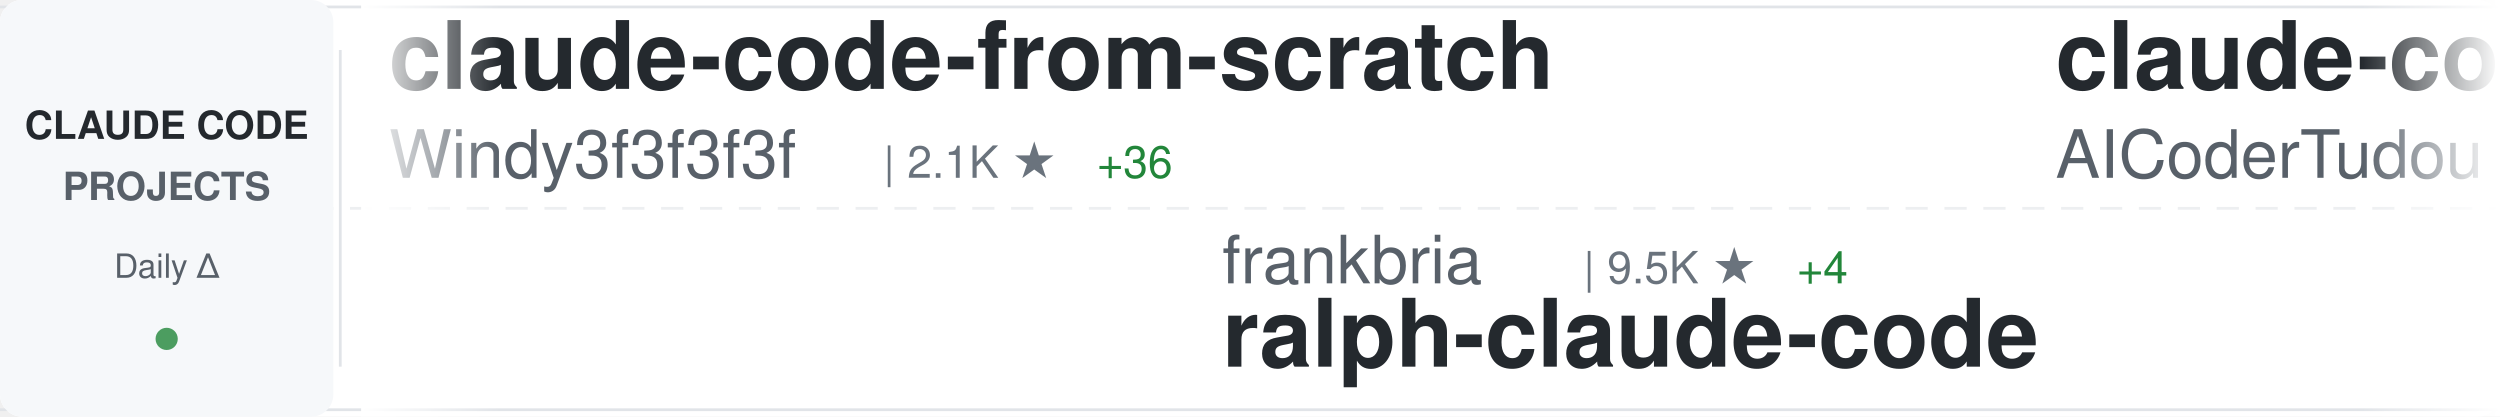
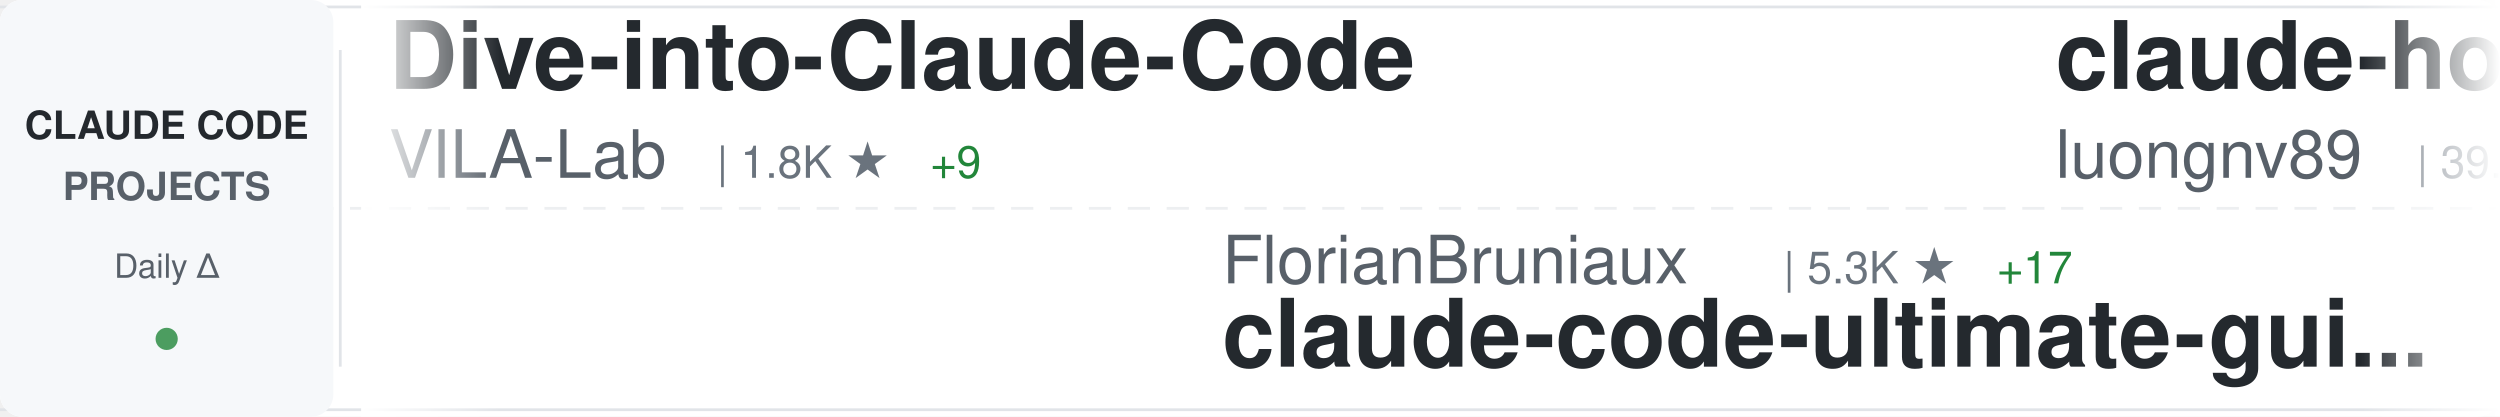
<svg xmlns="http://www.w3.org/2000/svg" width="900" height="150">
  <defs>
    <linearGradient id="awesomeLeftFade" x1="0%" y1="0%" x2="100%" y2="0%">
      <stop offset="0%" style="stop-color:#ffffff;stop-opacity:1" />
      <stop offset="100%" style="stop-color:#ffffff;stop-opacity:0" />
    </linearGradient>
    <linearGradient id="awesomeRightFade" x1="0%" y1="0%" x2="100%" y2="0%">
      <stop offset="0%" style="stop-color:#ffffff;stop-opacity:0" />
      <stop offset="100%" style="stop-color:#ffffff;stop-opacity:1" />
    </linearGradient>
  </defs>
  <rect width="900" height="150" fill="#ffffff" rx="8" />
  <rect x="0" y="2" width="900" height="1" fill="#e1e4e8" />
  <rect x="0" y="147" width="900" height="1" fill="#e1e4e8" />
  <line x1="0" y1="75" x2="900" y2="75" stroke="#e1e4e8" stroke-width="1" stroke-dasharray="8 6" opacity="0.6" />
  <rect x="0" y="0" width="120" height="150" fill="#f6f8fa" rx="8" />
  <text x="60" y="50" font-family="-apple-system, BlinkMacSystemFont, 'Segoe UI', Helvetica, Arial, sans-serif" font-size="14" font-weight="600" fill="#24292e" text-anchor="middle">CLAUDE CODE</text>
  <text x="60" y="72" font-family="-apple-system, BlinkMacSystemFont, 'Segoe UI', Helvetica, Arial, sans-serif" font-size="14" font-weight="600" fill="#586069" text-anchor="middle">PROJECTS</text>
  <text x="60" y="100" font-family="-apple-system, BlinkMacSystemFont, 'Segoe UI', Helvetica, Arial, sans-serif" font-size="12" font-weight="500" fill="#586069" text-anchor="middle">Daily Δ</text>
  <circle cx="60" cy="122" r="4" fill="#22863a" opacity="0.8" />
  <rect x="122" y="18" width="1" height="114" fill="#e1e4e8" />
  <clipPath id="awesomeTickerClip">
    <rect x="130" y="0" width="770" height="150" />
  </clipPath>
  <g clip-path="url(#awesomeTickerClip)">
    <g id="awesomeTickerItems">
      <animateTransform attributeName="transform" attributeType="XML" type="translate" from="0 0" to="-3000 0" dur="54s" repeatCount="indefinite" />
      <g transform="translate(0, 0)">
-         <text x="140" y="32" font-family="-apple-system, BlinkMacSystemFont, 'Segoe UI', Helvetica, Arial, sans-serif" font-size="34" font-weight="600" fill="#24292e">claude-code-from-scratch</text>
-         <text x="140" y="64" font-family="-apple-system, BlinkMacSystemFont, 'Segoe UI', Helvetica, Arial, sans-serif" font-size="24" font-weight="400" fill="#586069">Windy3f3f3f3f</text>
-         <text x="318" y="64" font-family="-apple-system, BlinkMacSystemFont, 'Segoe UI', Helvetica, Arial, sans-serif" font-size="16" font-weight="500" fill="#6a737d">| 2.1K ★</text>
-         <text x="395" y="64" font-family="-apple-system, BlinkMacSystemFont, 'Segoe UI', Helvetica, Arial, sans-serif" font-size="16" font-weight="500" fill="#22863a"> +36</text>
+         <text x="140" y="32" font-family="-apple-system, BlinkMacSystemFont, 'Segoe UI', Helvetica, Arial, sans-serif" font-size="34" font-weight="600" fill="#24292e">Dive-into-Claude-Code</text>
+         <text x="140" y="64" font-family="-apple-system, BlinkMacSystemFont, 'Segoe UI', Helvetica, Arial, sans-serif" font-size="24" font-weight="400" fill="#586069">VILA-Lab</text>
+         <text x="258" y="64" font-family="-apple-system, BlinkMacSystemFont, 'Segoe UI', Helvetica, Arial, sans-serif" font-size="16" font-weight="500" fill="#6a737d">| 1.8K ★</text>
+         <text x="335" y="64" font-family="-apple-system, BlinkMacSystemFont, 'Segoe UI', Helvetica, Arial, sans-serif" font-size="16" font-weight="500" fill="#22863a"> +9</text>
      </g>
      <g transform="translate(300, 0)">
-         <text x="140" y="102" font-family="-apple-system, BlinkMacSystemFont, 'Segoe UI', Helvetica, Arial, sans-serif" font-size="24" font-weight="400" fill="#586069">frankbria</text>
-         <text x="270" y="102" font-family="-apple-system, BlinkMacSystemFont, 'Segoe UI', Helvetica, Arial, sans-serif" font-size="16" font-weight="500" fill="#6a737d">| 9.5K ★</text>
-         <text x="347" y="102" font-family="-apple-system, BlinkMacSystemFont, 'Segoe UI', Helvetica, Arial, sans-serif" font-size="16" font-weight="500" fill="#22863a"> +4</text>
-         <text x="140" y="132" font-family="-apple-system, BlinkMacSystemFont, 'Segoe UI', Helvetica, Arial, sans-serif" font-size="34" font-weight="600" fill="#24292e">ralph-claude-code</text>
+         <text x="140" y="102" font-family="-apple-system, BlinkMacSystemFont, 'Segoe UI', Helvetica, Arial, sans-serif" font-size="24" font-weight="400" fill="#586069">FlorianBruniaux</text>
+         <text x="342" y="102" font-family="-apple-system, BlinkMacSystemFont, 'Segoe UI', Helvetica, Arial, sans-serif" font-size="16" font-weight="500" fill="#6a737d">| 5.3K ★</text>
+         <text x="419" y="102" font-family="-apple-system, BlinkMacSystemFont, 'Segoe UI', Helvetica, Arial, sans-serif" font-size="16" font-weight="500" fill="#22863a"> +17</text>
+         <text x="140" y="132" font-family="-apple-system, BlinkMacSystemFont, 'Segoe UI', Helvetica, Arial, sans-serif" font-size="34" font-weight="600" fill="#24292e">claude-code-ultimate-gui...</text>
      </g>
      <g transform="translate(600, 0)">
-         <text x="140" y="32" font-family="-apple-system, BlinkMacSystemFont, 'Segoe UI', Helvetica, Arial, sans-serif" font-size="34" font-weight="600" fill="#24292e">claude-code-tudou</text>
-         <text x="140" y="64" font-family="-apple-system, BlinkMacSystemFont, 'Segoe UI', Helvetica, Arial, sans-serif" font-size="24" font-weight="400" fill="#586069">AICoderTudou</text>
-         <text x="306" y="64" font-family="-apple-system, BlinkMacSystemFont, 'Segoe UI', Helvetica, Arial, sans-serif" font-size="16" font-weight="500" fill="#6a737d">| 498 ★</text>
+         <text x="140" y="32" font-family="-apple-system, BlinkMacSystemFont, 'Segoe UI', Helvetica, Arial, sans-serif" font-size="34" font-weight="600" fill="#24292e">claude-howto</text>
+         <text x="140" y="64" font-family="-apple-system, BlinkMacSystemFont, 'Segoe UI', Helvetica, Arial, sans-serif" font-size="24" font-weight="400" fill="#586069">luongnv89</text>
+         <text x="270" y="64" font-family="-apple-system, BlinkMacSystemFont, 'Segoe UI', Helvetica, Arial, sans-serif" font-size="16" font-weight="500" fill="#6a737d">| 39.2K ★</text>
+         <text x="356" y="64" font-family="-apple-system, BlinkMacSystemFont, 'Segoe UI', Helvetica, Arial, sans-serif" font-size="16" font-weight="500" fill="#22863a"> +73</text>
      </g>
      <g transform="translate(900, 0)">
-         <text x="140" y="102" font-family="-apple-system, BlinkMacSystemFont, 'Segoe UI', Helvetica, Arial, sans-serif" font-size="24" font-weight="400" fill="#586069">digitalsamba</text>
-         <text x="306" y="102" font-family="-apple-system, BlinkMacSystemFont, 'Segoe UI', Helvetica, Arial, sans-serif" font-size="16" font-weight="500" fill="#6a737d">| 1.7K ★</text>
-         <text x="383" y="102" font-family="-apple-system, BlinkMacSystemFont, 'Segoe UI', Helvetica, Arial, sans-serif" font-size="16" font-weight="500" fill="#22863a"> +11</text>
-         <text x="140" y="132" font-family="-apple-system, BlinkMacSystemFont, 'Segoe UI', Helvetica, Arial, sans-serif" font-size="34" font-weight="600" fill="#24292e">claude-code-video-toolki...</text>
+         <text x="140" y="102" font-family="-apple-system, BlinkMacSystemFont, 'Segoe UI', Helvetica, Arial, sans-serif" font-size="24" font-weight="400" fill="#586069">krusemediallc</text>
+         <text x="318" y="102" font-family="-apple-system, BlinkMacSystemFont, 'Segoe UI', Helvetica, Arial, sans-serif" font-size="16" font-weight="500" fill="#6a737d">| 945 ★</text>
+         <text x="386" y="102" font-family="-apple-system, BlinkMacSystemFont, 'Segoe UI', Helvetica, Arial, sans-serif" font-size="16" font-weight="500" fill="#22863a"> +4</text>
+         <text x="140" y="132" font-family="-apple-system, BlinkMacSystemFont, 'Segoe UI', Helvetica, Arial, sans-serif" font-size="34" font-weight="600" fill="#24292e">arcads-claude-code</text>
      </g>
      <g transform="translate(1200, 0)">
-         <text x="140" y="32" font-family="-apple-system, BlinkMacSystemFont, 'Segoe UI', Helvetica, Arial, sans-serif" font-size="34" font-weight="600" fill="#24292e">Open-ClaudeCode</text>
-         <text x="140" y="64" font-family="-apple-system, BlinkMacSystemFont, 'Segoe UI', Helvetica, Arial, sans-serif" font-size="24" font-weight="400" fill="#586069">LING71671</text>
-         <text x="270" y="64" font-family="-apple-system, BlinkMacSystemFont, 'Segoe UI', Helvetica, Arial, sans-serif" font-size="16" font-weight="500" fill="#6a737d">| 906 ★</text>
-         <text x="338" y="64" font-family="-apple-system, BlinkMacSystemFont, 'Segoe UI', Helvetica, Arial, sans-serif" font-size="16" font-weight="500" fill="#22863a"> +1</text>
+         <text x="140" y="32" font-family="-apple-system, BlinkMacSystemFont, 'Segoe UI', Helvetica, Arial, sans-serif" font-size="34" font-weight="600" fill="#24292e">Claude-code</text>
+         <text x="140" y="64" font-family="-apple-system, BlinkMacSystemFont, 'Segoe UI', Helvetica, Arial, sans-serif" font-size="24" font-weight="400" fill="#586069">fazxes</text>
+         <text x="234" y="64" font-family="-apple-system, BlinkMacSystemFont, 'Segoe UI', Helvetica, Arial, sans-serif" font-size="16" font-weight="500" fill="#6a737d">| 223 ★</text>
      </g>
      <g transform="translate(1500, 0)">
-         <text x="140" y="102" font-family="-apple-system, BlinkMacSystemFont, 'Segoe UI', Helvetica, Arial, sans-serif" font-size="24" font-weight="400" fill="#586069">Pimzino</text>
-         <text x="246" y="102" font-family="-apple-system, BlinkMacSystemFont, 'Segoe UI', Helvetica, Arial, sans-serif" font-size="16" font-weight="500" fill="#6a737d">| 3.8K ★</text>
-         <text x="323" y="102" font-family="-apple-system, BlinkMacSystemFont, 'Segoe UI', Helvetica, Arial, sans-serif" font-size="16" font-weight="500" fill="#22863a"> +1</text>
-         <text x="140" y="132" font-family="-apple-system, BlinkMacSystemFont, 'Segoe UI', Helvetica, Arial, sans-serif" font-size="34" font-weight="600" fill="#24292e">claude-code-spec-workflo...</text>
+         <text x="140" y="102" font-family="-apple-system, BlinkMacSystemFont, 'Segoe UI', Helvetica, Arial, sans-serif" font-size="24" font-weight="400" fill="#586069">shareAI-lab</text>
+         <text x="294" y="102" font-family="-apple-system, BlinkMacSystemFont, 'Segoe UI', Helvetica, Arial, sans-serif" font-size="16" font-weight="500" fill="#6a737d">| 69.7K ★</text>
+         <text x="380" y="102" font-family="-apple-system, BlinkMacSystemFont, 'Segoe UI', Helvetica, Arial, sans-serif" font-size="16" font-weight="500" fill="#22863a"> +150</text>
+         <text x="140" y="132" font-family="-apple-system, BlinkMacSystemFont, 'Segoe UI', Helvetica, Arial, sans-serif" font-size="34" font-weight="600" fill="#24292e">learn-claude-code</text>
      </g>
      <g transform="translate(1800, 0)">
-         <text x="140" y="32" font-family="-apple-system, BlinkMacSystemFont, 'Segoe UI', Helvetica, Arial, sans-serif" font-size="34" font-weight="600" fill="#24292e">claude-code-source-code-...</text>
-         <text x="140" y="64" font-family="-apple-system, BlinkMacSystemFont, 'Segoe UI', Helvetica, Arial, sans-serif" font-size="24" font-weight="400" fill="#586069">ghuntley</text>
-         <text x="258" y="64" font-family="-apple-system, BlinkMacSystemFont, 'Segoe UI', Helvetica, Arial, sans-serif" font-size="16" font-weight="500" fill="#6a737d">| 986 ★</text>
+         <text x="140" y="32" font-family="-apple-system, BlinkMacSystemFont, 'Segoe UI', Helvetica, Arial, sans-serif" font-size="34" font-weight="600" fill="#24292e">ClaudeCode</text>
+         <text x="140" y="64" font-family="-apple-system, BlinkMacSystemFont, 'Segoe UI', Helvetica, Arial, sans-serif" font-size="24" font-weight="400" fill="#586069">guanshan</text>
+         <text x="258" y="64" font-family="-apple-system, BlinkMacSystemFont, 'Segoe UI', Helvetica, Arial, sans-serif" font-size="16" font-weight="500" fill="#6a737d">| 61 ★</text>
      </g>
      <g transform="translate(2100, 0)">
-         <text x="140" y="102" font-family="-apple-system, BlinkMacSystemFont, 'Segoe UI', Helvetica, Arial, sans-serif" font-size="24" font-weight="400" fill="#586069">ChrisWiles</text>
-         <text x="282" y="102" font-family="-apple-system, BlinkMacSystemFont, 'Segoe UI', Helvetica, Arial, sans-serif" font-size="16" font-weight="500" fill="#6a737d">| 6.0K ★</text>
-         <text x="359" y="102" font-family="-apple-system, BlinkMacSystemFont, 'Segoe UI', Helvetica, Arial, sans-serif" font-size="16" font-weight="500" fill="#22863a"> +1</text>
-         <text x="140" y="132" font-family="-apple-system, BlinkMacSystemFont, 'Segoe UI', Helvetica, Arial, sans-serif" font-size="34" font-weight="600" fill="#24292e">claude-code-showcase</text>
+         <text x="140" y="102" font-family="-apple-system, BlinkMacSystemFont, 'Segoe UI', Helvetica, Arial, sans-serif" font-size="24" font-weight="400" fill="#586069">Yeachan-Heo</text>
+         <text x="294" y="102" font-family="-apple-system, BlinkMacSystemFont, 'Segoe UI', Helvetica, Arial, sans-serif" font-size="16" font-weight="500" fill="#6a737d">| 37.4K ★</text>
+         <text x="380" y="102" font-family="-apple-system, BlinkMacSystemFont, 'Segoe UI', Helvetica, Arial, sans-serif" font-size="16" font-weight="500" fill="#22863a"> +57</text>
+         <text x="140" y="132" font-family="-apple-system, BlinkMacSystemFont, 'Segoe UI', Helvetica, Arial, sans-serif" font-size="34" font-weight="600" fill="#24292e">oh-my-claudecode</text>
      </g>
      <g transform="translate(2400, 0)">
-         <text x="140" y="32" font-family="-apple-system, BlinkMacSystemFont, 'Segoe UI', Helvetica, Arial, sans-serif" font-size="34" font-weight="600" fill="#24292e">claude_codex_bridge</text>
-         <text x="140" y="64" font-family="-apple-system, BlinkMacSystemFont, 'Segoe UI', Helvetica, Arial, sans-serif" font-size="24" font-weight="400" fill="#586069">SeemSeam</text>
-         <text x="258" y="64" font-family="-apple-system, BlinkMacSystemFont, 'Segoe UI', Helvetica, Arial, sans-serif" font-size="16" font-weight="500" fill="#6a737d">| 3.2K ★</text>
-         <text x="335" y="64" font-family="-apple-system, BlinkMacSystemFont, 'Segoe UI', Helvetica, Arial, sans-serif" font-size="16" font-weight="500" fill="#22863a"> +15</text>
+         <text x="140" y="32" font-family="-apple-system, BlinkMacSystemFont, 'Segoe UI', Helvetica, Arial, sans-serif" font-size="34" font-weight="600" fill="#24292e">claude-code-rust</text>
+         <text x="140" y="64" font-family="-apple-system, BlinkMacSystemFont, 'Segoe UI', Helvetica, Arial, sans-serif" font-size="24" font-weight="400" fill="#586069">lorryjovens-hub</text>
+         <text x="342" y="64" font-family="-apple-system, BlinkMacSystemFont, 'Segoe UI', Helvetica, Arial, sans-serif" font-size="16" font-weight="500" fill="#6a737d">| 1.7K ★</text>
      </g>
      <g transform="translate(2700, 0)">
-         <text x="140" y="102" font-family="-apple-system, BlinkMacSystemFont, 'Segoe UI', Helvetica, Arial, sans-serif" font-size="24" font-weight="400" fill="#586069">musistudio</text>
-         <text x="282" y="102" font-family="-apple-system, BlinkMacSystemFont, 'Segoe UI', Helvetica, Arial, sans-serif" font-size="16" font-weight="500" fill="#6a737d">| 35.5K ★</text>
-         <text x="368" y="102" font-family="-apple-system, BlinkMacSystemFont, 'Segoe UI', Helvetica, Arial, sans-serif" font-size="16" font-weight="500" fill="#22863a"> +34</text>
-         <text x="140" y="132" font-family="-apple-system, BlinkMacSystemFont, 'Segoe UI', Helvetica, Arial, sans-serif" font-size="34" font-weight="600" fill="#24292e">claude-code-router</text>
+         <text x="140" y="102" font-family="-apple-system, BlinkMacSystemFont, 'Segoe UI', Helvetica, Arial, sans-serif" font-size="24" font-weight="400" fill="#586069">feiskyer</text>
+         <text x="258" y="102" font-family="-apple-system, BlinkMacSystemFont, 'Segoe UI', Helvetica, Arial, sans-serif" font-size="16" font-weight="500" fill="#6a737d">| 1.6K ★</text>
+         <text x="335" y="102" font-family="-apple-system, BlinkMacSystemFont, 'Segoe UI', Helvetica, Arial, sans-serif" font-size="16" font-weight="500" fill="#22863a"> +1</text>
+         <text x="140" y="132" font-family="-apple-system, BlinkMacSystemFont, 'Segoe UI', Helvetica, Arial, sans-serif" font-size="34" font-weight="600" fill="#24292e">claude-code-settings</text>
      </g>
      <g transform="translate(3000, 0)">
-         <text x="140" y="32" font-family="-apple-system, BlinkMacSystemFont, 'Segoe UI', Helvetica, Arial, sans-serif" font-size="34" font-weight="600" fill="#24292e">claude-code-from-scratch</text>
-         <text x="140" y="64" font-family="-apple-system, BlinkMacSystemFont, 'Segoe UI', Helvetica, Arial, sans-serif" font-size="24" font-weight="400" fill="#586069">Windy3f3f3f3f</text>
-         <text x="318" y="64" font-family="-apple-system, BlinkMacSystemFont, 'Segoe UI', Helvetica, Arial, sans-serif" font-size="16" font-weight="500" fill="#6a737d">| 2.1K ★</text>
-         <text x="395" y="64" font-family="-apple-system, BlinkMacSystemFont, 'Segoe UI', Helvetica, Arial, sans-serif" font-size="16" font-weight="500" fill="#22863a"> +36</text>
+         <text x="140" y="32" font-family="-apple-system, BlinkMacSystemFont, 'Segoe UI', Helvetica, Arial, sans-serif" font-size="34" font-weight="600" fill="#24292e">Dive-into-Claude-Code</text>
+         <text x="140" y="64" font-family="-apple-system, BlinkMacSystemFont, 'Segoe UI', Helvetica, Arial, sans-serif" font-size="24" font-weight="400" fill="#586069">VILA-Lab</text>
+         <text x="258" y="64" font-family="-apple-system, BlinkMacSystemFont, 'Segoe UI', Helvetica, Arial, sans-serif" font-size="16" font-weight="500" fill="#6a737d">| 1.8K ★</text>
+         <text x="335" y="64" font-family="-apple-system, BlinkMacSystemFont, 'Segoe UI', Helvetica, Arial, sans-serif" font-size="16" font-weight="500" fill="#22863a"> +9</text>
      </g>
      <g transform="translate(3300, 0)">
-         <text x="140" y="102" font-family="-apple-system, BlinkMacSystemFont, 'Segoe UI', Helvetica, Arial, sans-serif" font-size="24" font-weight="400" fill="#586069">frankbria</text>
-         <text x="270" y="102" font-family="-apple-system, BlinkMacSystemFont, 'Segoe UI', Helvetica, Arial, sans-serif" font-size="16" font-weight="500" fill="#6a737d">| 9.5K ★</text>
-         <text x="347" y="102" font-family="-apple-system, BlinkMacSystemFont, 'Segoe UI', Helvetica, Arial, sans-serif" font-size="16" font-weight="500" fill="#22863a"> +4</text>
-         <text x="140" y="132" font-family="-apple-system, BlinkMacSystemFont, 'Segoe UI', Helvetica, Arial, sans-serif" font-size="34" font-weight="600" fill="#24292e">ralph-claude-code</text>
+         <text x="140" y="102" font-family="-apple-system, BlinkMacSystemFont, 'Segoe UI', Helvetica, Arial, sans-serif" font-size="24" font-weight="400" fill="#586069">FlorianBruniaux</text>
+         <text x="342" y="102" font-family="-apple-system, BlinkMacSystemFont, 'Segoe UI', Helvetica, Arial, sans-serif" font-size="16" font-weight="500" fill="#6a737d">| 5.3K ★</text>
+         <text x="419" y="102" font-family="-apple-system, BlinkMacSystemFont, 'Segoe UI', Helvetica, Arial, sans-serif" font-size="16" font-weight="500" fill="#22863a"> +17</text>
+         <text x="140" y="132" font-family="-apple-system, BlinkMacSystemFont, 'Segoe UI', Helvetica, Arial, sans-serif" font-size="34" font-weight="600" fill="#24292e">claude-code-ultimate-gui...</text>
      </g>
      <g transform="translate(3600, 0)">
-         <text x="140" y="32" font-family="-apple-system, BlinkMacSystemFont, 'Segoe UI', Helvetica, Arial, sans-serif" font-size="34" font-weight="600" fill="#24292e">claude-code-tudou</text>
-         <text x="140" y="64" font-family="-apple-system, BlinkMacSystemFont, 'Segoe UI', Helvetica, Arial, sans-serif" font-size="24" font-weight="400" fill="#586069">AICoderTudou</text>
-         <text x="306" y="64" font-family="-apple-system, BlinkMacSystemFont, 'Segoe UI', Helvetica, Arial, sans-serif" font-size="16" font-weight="500" fill="#6a737d">| 498 ★</text>
+         <text x="140" y="32" font-family="-apple-system, BlinkMacSystemFont, 'Segoe UI', Helvetica, Arial, sans-serif" font-size="34" font-weight="600" fill="#24292e">claude-howto</text>
+         <text x="140" y="64" font-family="-apple-system, BlinkMacSystemFont, 'Segoe UI', Helvetica, Arial, sans-serif" font-size="24" font-weight="400" fill="#586069">luongnv89</text>
+         <text x="270" y="64" font-family="-apple-system, BlinkMacSystemFont, 'Segoe UI', Helvetica, Arial, sans-serif" font-size="16" font-weight="500" fill="#6a737d">| 39.2K ★</text>
+         <text x="356" y="64" font-family="-apple-system, BlinkMacSystemFont, 'Segoe UI', Helvetica, Arial, sans-serif" font-size="16" font-weight="500" fill="#22863a"> +73</text>
      </g>
      <g transform="translate(3900, 0)">
-         <text x="140" y="102" font-family="-apple-system, BlinkMacSystemFont, 'Segoe UI', Helvetica, Arial, sans-serif" font-size="24" font-weight="400" fill="#586069">digitalsamba</text>
-         <text x="306" y="102" font-family="-apple-system, BlinkMacSystemFont, 'Segoe UI', Helvetica, Arial, sans-serif" font-size="16" font-weight="500" fill="#6a737d">| 1.7K ★</text>
-         <text x="383" y="102" font-family="-apple-system, BlinkMacSystemFont, 'Segoe UI', Helvetica, Arial, sans-serif" font-size="16" font-weight="500" fill="#22863a"> +11</text>
-         <text x="140" y="132" font-family="-apple-system, BlinkMacSystemFont, 'Segoe UI', Helvetica, Arial, sans-serif" font-size="34" font-weight="600" fill="#24292e">claude-code-video-toolki...</text>
+         <text x="140" y="102" font-family="-apple-system, BlinkMacSystemFont, 'Segoe UI', Helvetica, Arial, sans-serif" font-size="24" font-weight="400" fill="#586069">krusemediallc</text>
+         <text x="318" y="102" font-family="-apple-system, BlinkMacSystemFont, 'Segoe UI', Helvetica, Arial, sans-serif" font-size="16" font-weight="500" fill="#6a737d">| 945 ★</text>
+         <text x="386" y="102" font-family="-apple-system, BlinkMacSystemFont, 'Segoe UI', Helvetica, Arial, sans-serif" font-size="16" font-weight="500" fill="#22863a"> +4</text>
+         <text x="140" y="132" font-family="-apple-system, BlinkMacSystemFont, 'Segoe UI', Helvetica, Arial, sans-serif" font-size="34" font-weight="600" fill="#24292e">arcads-claude-code</text>
      </g>
    </g>
  </g>
  <rect x="130" y="0" width="50" height="150" fill="url(#awesomeLeftFade)" />
  <rect x="850" y="0" width="50" height="150" fill="url(#awesomeRightFade)" />
</svg>
